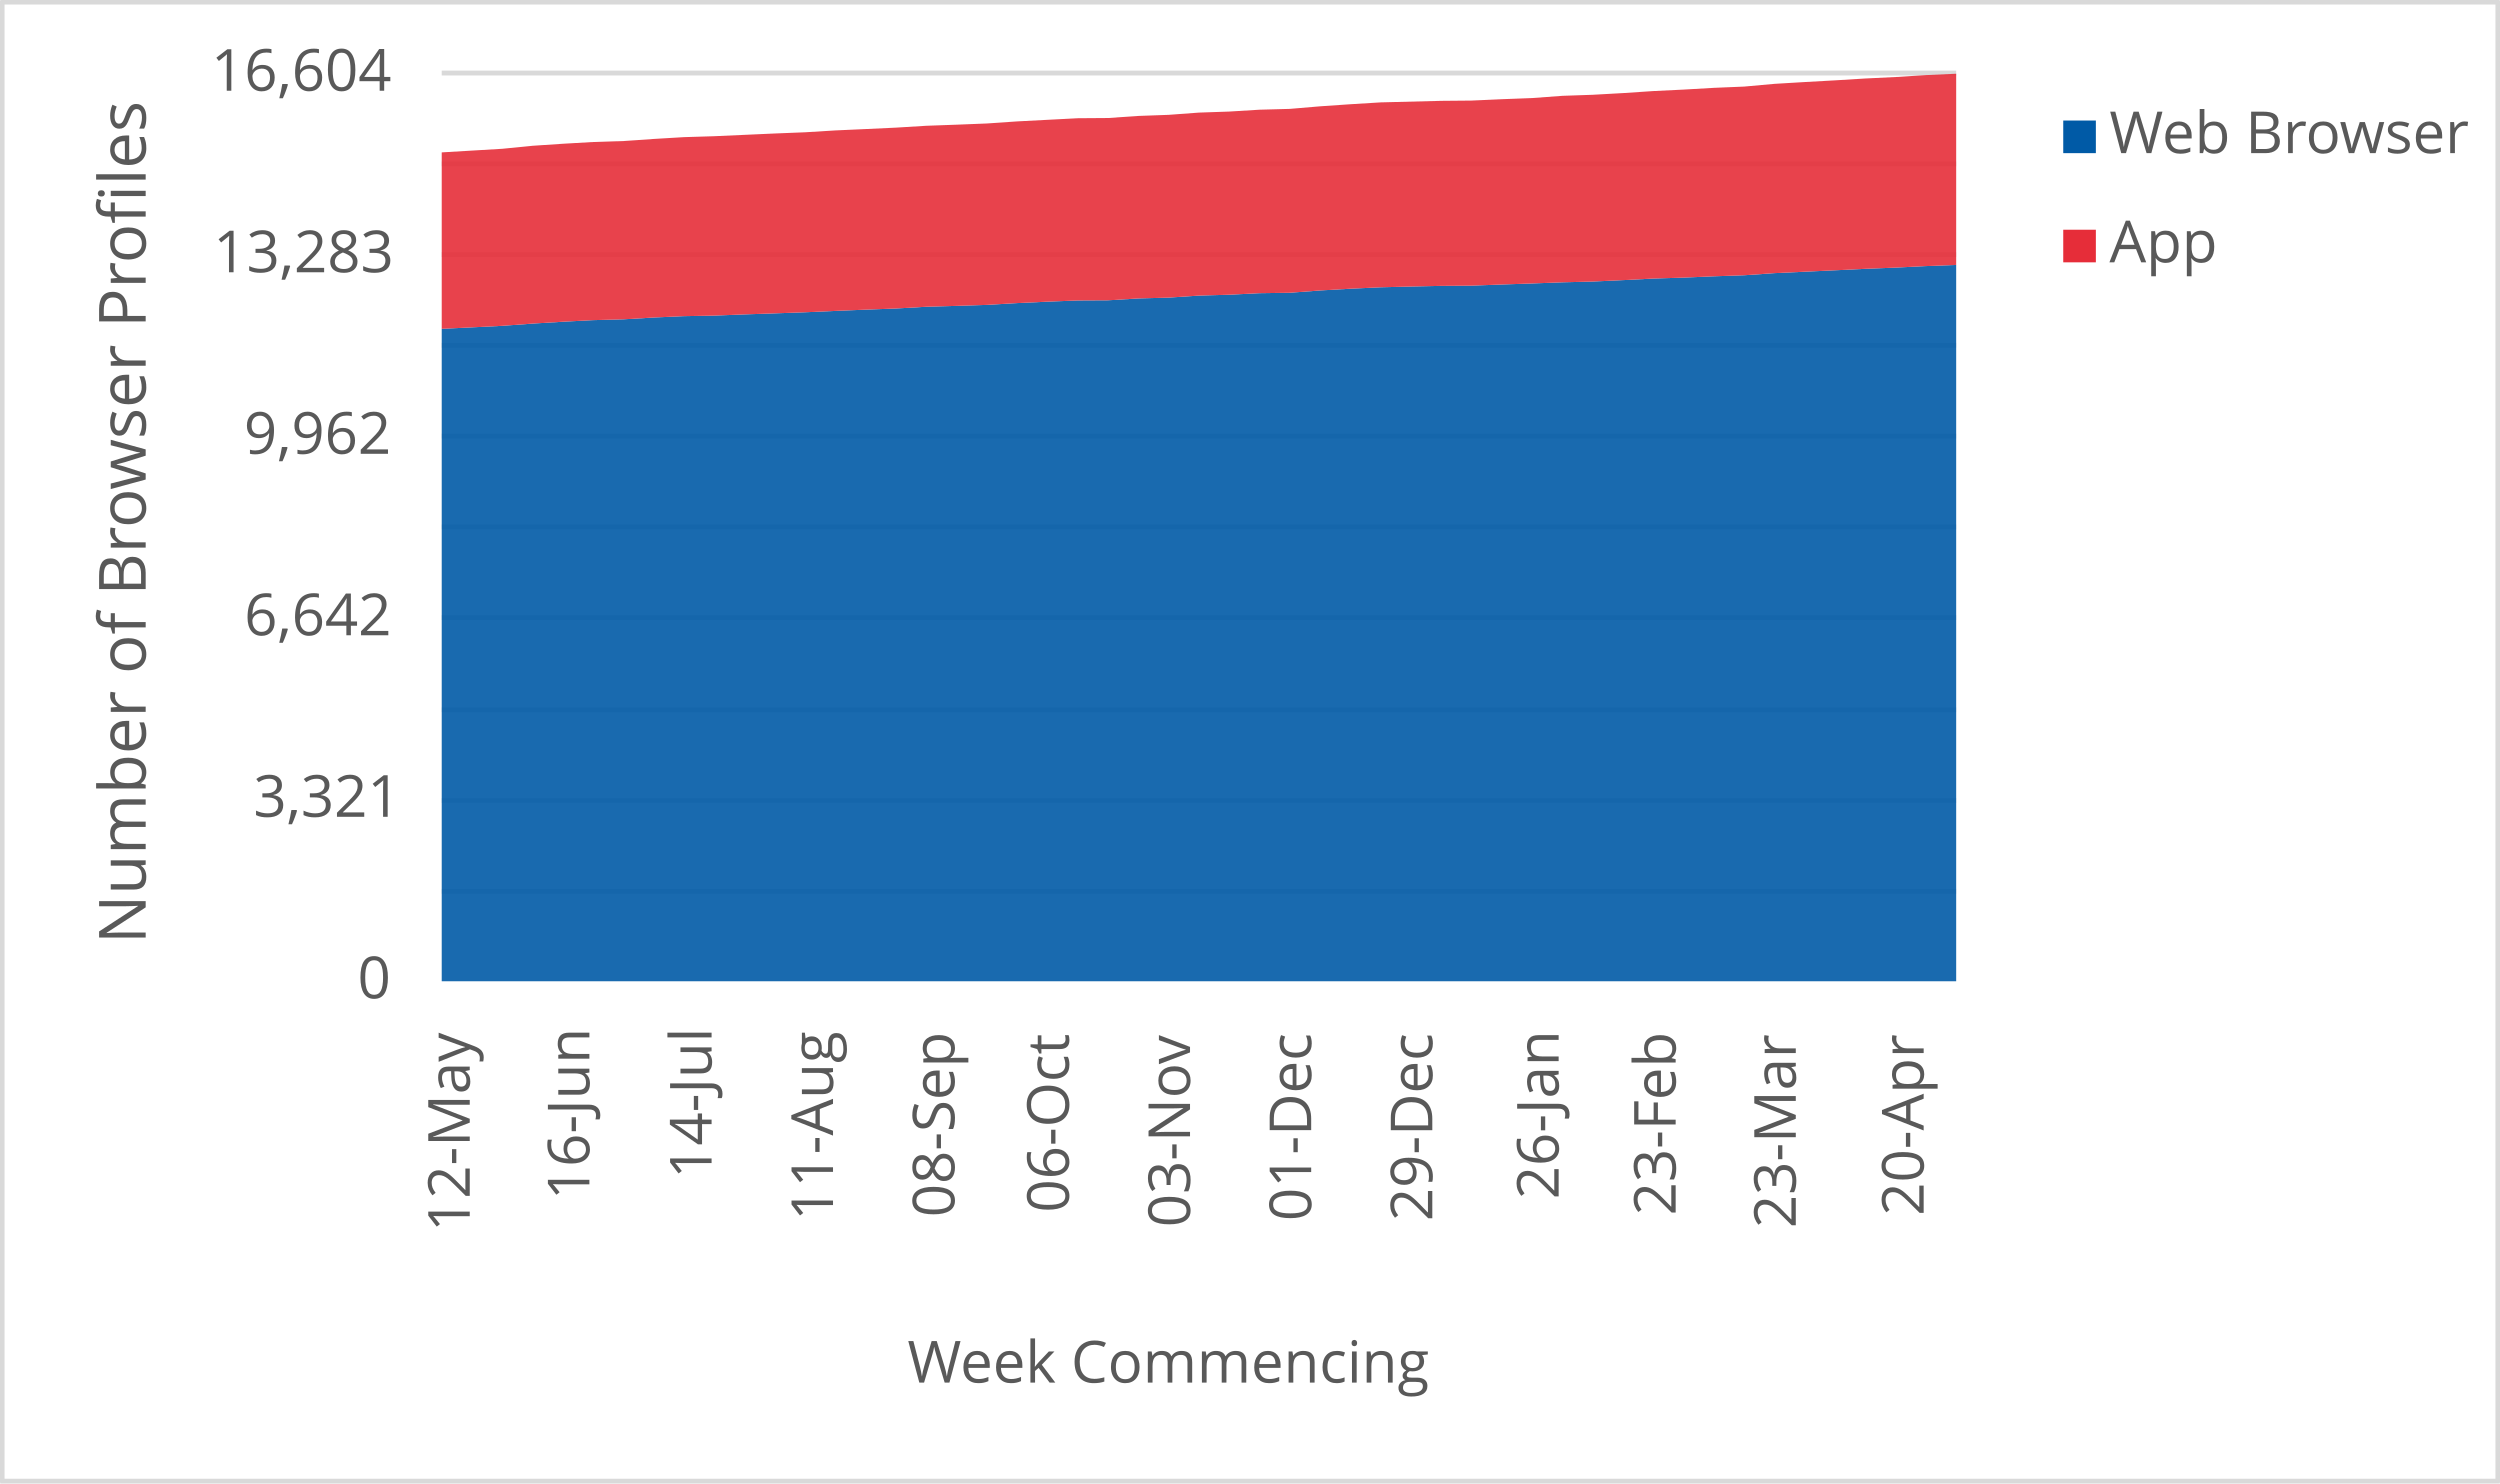
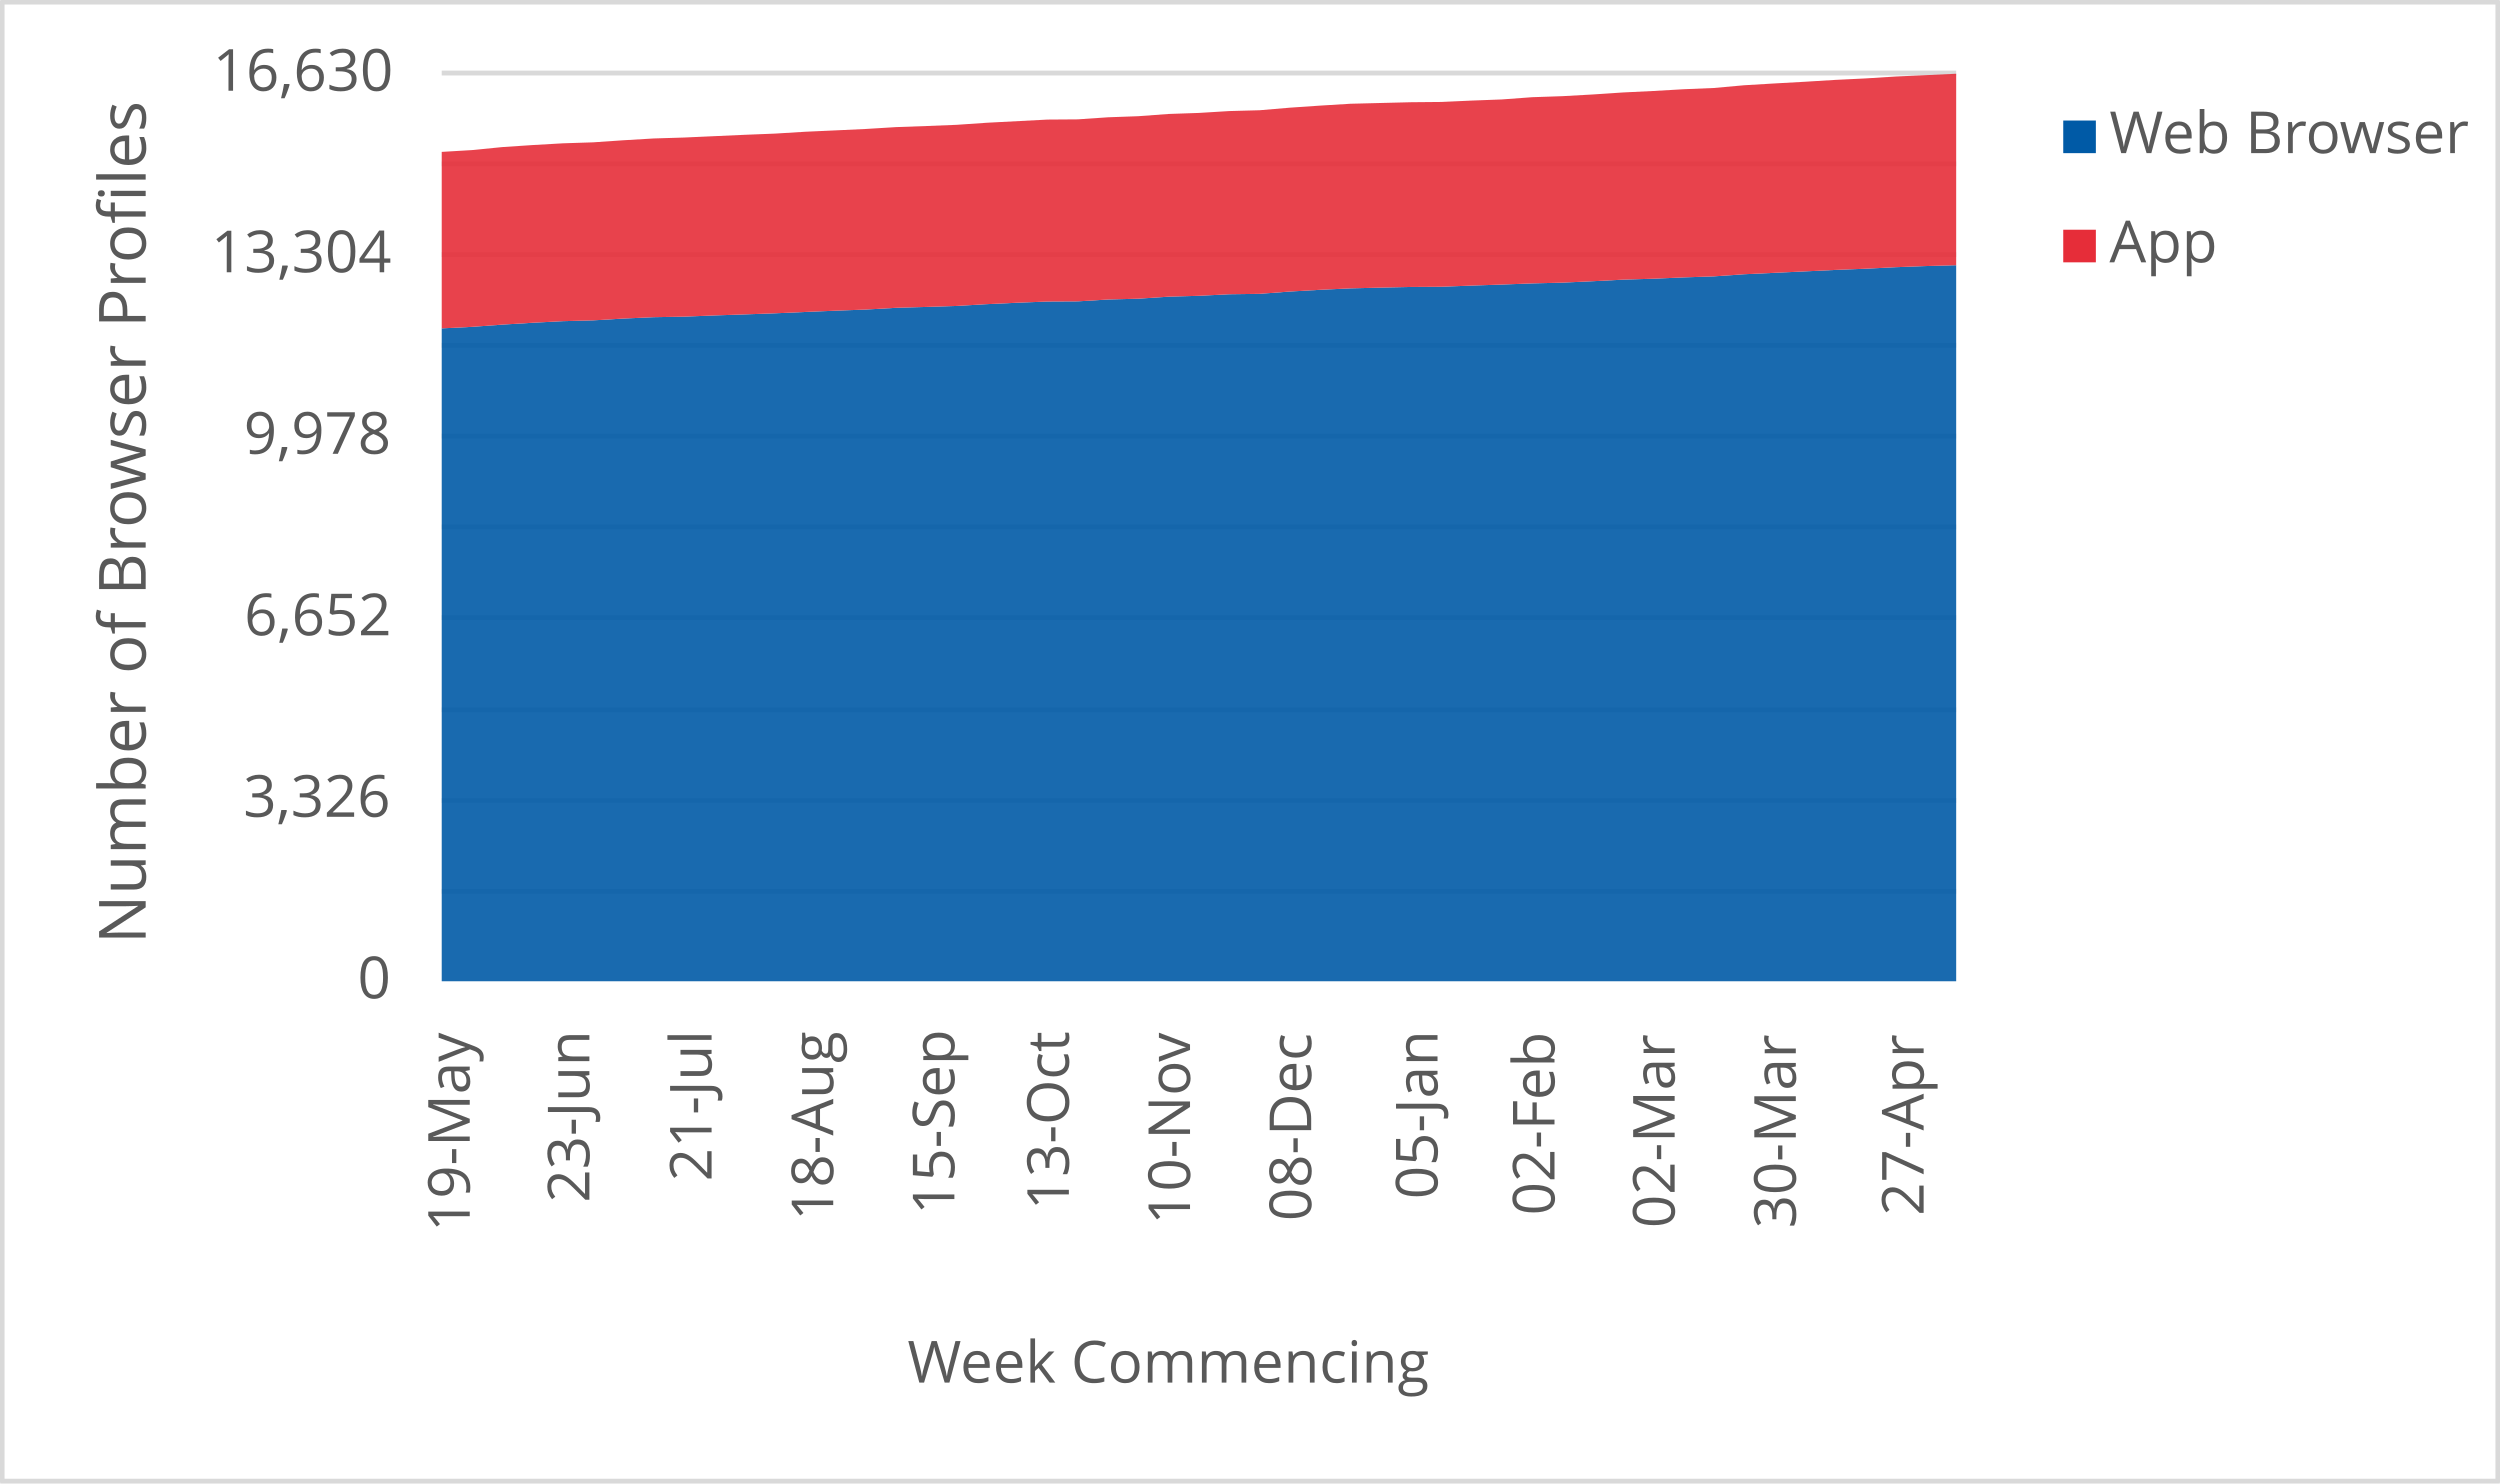
<svg xmlns="http://www.w3.org/2000/svg" width="1763" height="1046" xml:space="preserve" overflow="hidden">
  <defs>
    <clipPath id="clip0">
      <rect x="2917" y="346" width="1763" height="1046" />
    </clipPath>
  </defs>
  <g clip-path="url(#clip0)" transform="translate(-2917 -346)">
    <rect x="2918" y="347" width="1760" height="1043" fill="#FFFFFF" />
    <g>
      <path d="    M3228.5 974.532 4296.5 974.532    M3228.5 910.53 4296.5 910.53    M3228.5 846.528 4296.5 846.528    M3228.5 781.526 4296.5 781.526    M3228.5 717.524 4296.5 717.524    M3228.5 653.522 4296.5 653.522    M3228.5 589.52 4296.5 589.52    M3228.5 525.517 4296.5 525.517    M3228.5 461.515 4296.5 461.515    M3228.5 397.5 4296.5 397.5" stroke="#D9D9D9" stroke-width="3.438" stroke-linejoin="round" stroke-miterlimit="10" fill="none" />
    </g>
    <g>
      <path d="M 1038.5 4296.5 1038.5" stroke="#D9D9D9" stroke-width="3.438" stroke-linejoin="round" stroke-miterlimit="10" fill="none" fill-rule="evenodd" />
    </g>
    <g>
-       <text fill="#595959" font-family="Verdana,Open Sans,DejaVu Sans,sans-serif" font-weight="400" font-size="41" transform="matrix(6.12323e-17 -1 1 6.12323e-17 3248.269 1214.753)">12-May</text>
+       <text fill="#595959" font-family="Verdana,Open Sans,DejaVu Sans,sans-serif" font-weight="400" font-size="41" transform="matrix(6.12323e-17 -1 1 6.12323e-17 3248.269 1214.753)">19-May</text>
    </g>
    <g>
-       <text fill="#595959" font-family="Verdana,Open Sans,DejaVu Sans,sans-serif" font-weight="400" font-size="41" transform="matrix(6.12323e-17 -1 1 6.12323e-17 3332.638 1192.291)">16-Jun</text>
+       <text fill="#595959" font-family="Verdana,Open Sans,DejaVu Sans,sans-serif" font-weight="400" font-size="41" transform="matrix(6.12323e-17 -1 1 6.12323e-17 3332.638 1194.053)">23-Jun</text>
    </g>
    <g>
-       <text fill="#595959" font-family="Verdana,Open Sans,DejaVu Sans,sans-serif" font-weight="400" font-size="41" transform="matrix(6.12323e-17 -1 1 6.12323e-17 3418.809 1177.277)">14-Jul</text>
+       <text fill="#595959" font-family="Verdana,Open Sans,DejaVu Sans,sans-serif" font-weight="400" font-size="41" transform="matrix(6.12323e-17 -1 1 6.12323e-17 3418.809 1179.039)">21-Jul</text>
    </g>
    <g>
-       <text fill="#595959" font-family="Verdana,Open Sans,DejaVu Sans,sans-serif" font-weight="400" font-size="41" transform="matrix(6.12323e-17 -1 1 6.12323e-17 3504.439 1206.906)">11-Aug</text>
+       <text fill="#595959" font-family="Verdana,Open Sans,DejaVu Sans,sans-serif" font-weight="400" font-size="41" transform="matrix(6.12323e-17 -1 1 6.12323e-17 3504.589 1206.906)">18-Aug</text>
    </g>
    <g>
-       <text fill="#595959" font-family="Verdana,Open Sans,DejaVu Sans,sans-serif" font-weight="400" font-size="41" transform="matrix(6.12323e-17 -1 1 6.12323e-17 3590.049 1204.383)">08-Sep</text>
+       <text fill="#595959" font-family="Verdana,Open Sans,DejaVu Sans,sans-serif" font-weight="400" font-size="41" transform="matrix(6.12323e-17 -1 1 6.12323e-17 3590.029 1202.662)">15-Sep</text>
    </g>
    <g>
-       <text fill="#595959" font-family="Verdana,Open Sans,DejaVu Sans,sans-serif" font-weight="400" font-size="41" transform="matrix(6.12323e-17 -1 1 6.12323e-17 3670.765 1201.1)">06-Oct</text>
+       <text fill="#595959" font-family="Verdana,Open Sans,DejaVu Sans,sans-serif" font-weight="400" font-size="41" transform="matrix(6.12323e-17 -1 1 6.12323e-17 3670.765 1199.378)">13-Oct</text>
    </g>
    <g>
-       <text fill="#595959" font-family="Verdana,Open Sans,DejaVu Sans,sans-serif" font-weight="400" font-size="41" transform="matrix(6.12323e-17 -1 1 6.12323e-17 3756.205 1211.43)">03-Nov</text>
+       <text fill="#595959" font-family="Verdana,Open Sans,DejaVu Sans,sans-serif" font-weight="400" font-size="41" transform="matrix(6.12323e-17 -1 1 6.12323e-17 3756.205 1209.708)">10-Nov</text>
    </g>
    <g>
-       <text fill="#595959" font-family="Verdana,Open Sans,DejaVu Sans,sans-serif" font-weight="400" font-size="41" transform="matrix(6.12323e-17 -1 1 6.12323e-17 3841.645 1207.086)">01-Dec</text>
+       <text fill="#595959" font-family="Verdana,Open Sans,DejaVu Sans,sans-serif" font-weight="400" font-size="41" transform="matrix(6.12323e-17 -1 1 6.12323e-17 3841.645 1207.086)">08-Dec</text>
    </g>
    <g>
-       <text fill="#595959" font-family="Verdana,Open Sans,DejaVu Sans,sans-serif" font-weight="400" font-size="41" transform="matrix(6.12323e-17 -1 1 6.12323e-17 3927.065 1207.126)">29-Dec</text>
+       <text fill="#595959" font-family="Verdana,Open Sans,DejaVu Sans,sans-serif" font-weight="400" font-size="41" transform="matrix(6.12323e-17 -1 1 6.12323e-17 3930.738 1191.651)">05-Jan</text>
    </g>
    <g>
-       <text fill="#595959" font-family="Verdana,Open Sans,DejaVu Sans,sans-serif" font-weight="400" font-size="41" transform="matrix(6.12323e-17 -1 1 6.12323e-17 4016.158 1191.691)">26-Jan</text>
+       <text fill="#595959" font-family="Verdana,Open Sans,DejaVu Sans,sans-serif" font-weight="400" font-size="41" transform="matrix(6.12323e-17 -1 1 6.12323e-17 4013.235 1203.042)">02-Feb</text>
    </g>
    <g>
-       <text fill="#595959" font-family="Verdana,Open Sans,DejaVu Sans,sans-serif" font-weight="400" font-size="41" transform="matrix(6.12323e-17 -1 1 6.12323e-17 4098.675 1203.082)">23-Feb</text>
+       <text fill="#595959" font-family="Verdana,Open Sans,DejaVu Sans,sans-serif" font-weight="400" font-size="41" transform="matrix(6.12323e-17 -1 1 6.12323e-17 4097.965 1212.011)">02-Mar</text>
    </g>
    <g>
-       <text fill="#595959" font-family="Verdana,Open Sans,DejaVu Sans,sans-serif" font-weight="400" font-size="41" transform="matrix(6.12323e-17 -1 1 6.12323e-17 4183.385 1212.051)">23-Mar</text>
+       <text fill="#595959" font-family="Verdana,Open Sans,DejaVu Sans,sans-serif" font-weight="400" font-size="41" transform="matrix(6.12323e-17 -1 1 6.12323e-17 4183.405 1212.171)">30-Mar</text>
    </g>
    <g>
-       <text fill="#595959" font-family="Verdana,Open Sans,DejaVu Sans,sans-serif" font-weight="400" font-size="41" transform="matrix(6.12323e-17 -1 1 6.12323e-17 4273.569 1203.302)">20-Apr</text>
+       <text fill="#595959" font-family="Verdana,Open Sans,DejaVu Sans,sans-serif" font-weight="400" font-size="41" transform="matrix(6.12323e-17 -1 1 6.12323e-17 4273.549 1203.302)">27-Apr</text>
    </g>
    <g>
      <text fill="#595959" font-family="Verdana,Open Sans,DejaVu Sans,sans-serif" font-weight="400" font-size="41" transform="matrix(1 0 0 1 3169.141 1050)">0</text>
    </g>
    <g>
-       <text fill="#595959" font-family="Verdana,Open Sans,DejaVu Sans,sans-serif" font-weight="400" font-size="41" transform="matrix(1 0 0 1 3095.689 922)">3,321</text>
+       <text fill="#595959" font-family="Verdana,Open Sans,DejaVu Sans,sans-serif" font-weight="400" font-size="41" transform="matrix(1 0 0 1 3088.562 922)">3,326</text>
    </g>
    <g>
-       <text fill="#595959" font-family="Verdana,Open Sans,DejaVu Sans,sans-serif" font-weight="400" font-size="41" transform="matrix(1 0 0 1 3089.223 794)">6,642</text>
+       <text fill="#595959" font-family="Verdana,Open Sans,DejaVu Sans,sans-serif" font-weight="400" font-size="41" transform="matrix(1 0 0 1 3089.223 794)">6,652</text>
    </g>
    <g>
-       <text fill="#595959" font-family="Verdana,Open Sans,DejaVu Sans,sans-serif" font-weight="400" font-size="41" transform="matrix(1 0 0 1 3089.003 666)">9,962</text>
+       <text fill="#595959" font-family="Verdana,Open Sans,DejaVu Sans,sans-serif" font-weight="400" font-size="41" transform="matrix(1 0 0 1 3088.923 666)">9,978</text>
    </g>
    <g>
-       <text fill="#595959" font-family="Verdana,Open Sans,DejaVu Sans,sans-serif" font-weight="400" font-size="41" transform="matrix(1 0 0 1 3067.402 538)">13,283</text>
+       <text fill="#595959" font-family="Verdana,Open Sans,DejaVu Sans,sans-serif" font-weight="400" font-size="41" transform="matrix(1 0 0 1 3065.82 538)">13,304</text>
    </g>
    <g>
-       <text fill="#595959" font-family="Verdana,Open Sans,DejaVu Sans,sans-serif" font-weight="400" font-size="41" transform="matrix(1 0 0 1 3065.82 410)">16,604</text>
+       <text fill="#595959" font-family="Verdana,Open Sans,DejaVu Sans,sans-serif" font-weight="400" font-size="41" transform="matrix(1 0 0 1 3067.042 410)">16,630</text>
    </g>
    <g>
      <text fill="#595959" font-family="Verdana,Open Sans,DejaVu Sans,sans-serif" font-weight="400" font-size="41" transform="matrix(1 0 0 1 3556.971 1321)">Week Commencing</text>
    </g>
    <g>
      <text fill="#595959" font-family="Verdana,Open Sans,DejaVu Sans,sans-serif" font-weight="400" font-size="46" transform="matrix(6.12323e-17 -1 1 6.12323e-17 3019.73 1011.674)">Number of Browser Profiles</text>
    </g>
    <rect x="2918.5" y="347.5" width="1760" height="1043" stroke="#D9D9D9" stroke-width="3.438" stroke-linejoin="round" stroke-miterlimit="10" fill="none" />
    <g>
-       <path d="M3228.5 1038 3249.86 1038 3271.22 1038 3292.58 1038 3313.94 1038 3335.3 1038 3356.66 1038 3378.02 1038 3399.38 1038 3420.74 1038 3442.1 1038 3463.46 1038 3484.82 1038 3506.18 1038 3527.54 1038 3548.9 1038 3570.26 1038 3591.62 1038 3612.98 1038 3634.34 1038 3655.7 1038 3677.06 1038 3698.42 1038 3719.78 1038 3741.14 1038 3762.5 1038 3783.86 1038 3805.22 1038 3826.58 1038 3847.94 1038 3869.3 1038 3890.66 1038 3912.02 1038 3933.38 1038 3954.74 1038 3976.1 1038 3997.46 1038 4018.82 1038 4040.18 1038 4061.54 1038 4082.9 1038 4104.26 1038 4125.62 1038 4146.98 1038 4168.34 1038 4189.7 1038 4211.06 1038 4232.42 1038 4253.78 1038 4275.14 1038 4296.5 1038 4296.5 532.83 4275.14 533.64 4253.78 534.719 4232.42 535.567 4211.06 536.608 4189.7 537.61 4168.34 538.612 4146.98 540.115 4125.62 540.848 4104.26 541.773 4082.9 542.428 4061.54 543.546 4040.18 544.548 4018.82 545.087 3997.46 545.897 3976.1 546.629 3954.74 547.439 3933.38 547.593 3912.02 548.055 3890.66 548.595 3869.3 549.597 3847.94 550.831 3826.58 552.45 3805.22 552.758 3783.86 553.837 3762.5 554.454 3741.14 555.88 3719.78 556.458 3698.42 557.769 3677.06 557.884 3655.7 558.732 3634.34 559.735 3612.98 561.007 3591.62 561.7 3570.26 562.317 3548.9 563.55 3527.54 564.36 3506.18 565.246 3484.82 566.21 3463.46 566.981 3442.1 567.713 3420.74 568.561 3399.38 568.947 3378.02 569.91 3356.66 571.182 3335.3 571.761 3313.94 572.878 3292.58 574.189 3271.22 575.769 3249.86 576.848 3228.5 577.889 3228.5 1038Z" fill="#005aa6" opacity="0.9" />
+       <path d="M3228.5 1038 3249.86 1038 3271.22 1038 3292.58 1038 3313.94 1038 3335.3 1038 3356.66 1038 3378.02 1038 3399.38 1038 3420.74 1038 3442.1 1038 3463.46 1038 3484.82 1038 3506.18 1038 3527.54 1038 3548.9 1038 3570.26 1038 3591.62 1038 3612.98 1038 3634.34 1038 3655.7 1038 3677.06 1038 3698.42 1038 3719.78 1038 3741.14 1038 3762.5 1038 3783.86 1038 3805.22 1038 3826.58 1038 3847.94 1038 3869.3 1038 3890.66 1038 3912.02 1038 3933.38 1038 3954.74 1038 3976.1 1038 3997.46 1038 4018.82 1038 4040.18 1038 4061.54 1038 4082.9 1038 4104.26 1038 4125.62 1038 4146.98 1038 4168.34 1038 4189.7 1038 4211.06 1038 4232.42 1038 4253.78 1038 4275.14 1038 4296.5 1038 4296.5 533.043 4275.14 533.62 4253.78 534.428 4232.42 535.506 4211.06 536.352 4189.7 537.391 4168.34 538.392 4146.98 539.393 4125.62 540.894 4104.26 541.625 4082.9 542.548 4061.54 543.203 4040.18 544.319 4018.82 545.319 3997.46 545.858 3976.1 546.666 3954.74 547.397 3933.38 548.206 3912.02 548.36 3890.66 548.821 3869.3 549.36 3847.94 550.361 3826.58 551.592 3805.22 553.209 3783.86 553.517 3762.5 554.594 3741.14 555.21 3719.78 556.634 3698.42 557.211 3677.06 558.52 3655.7 558.635 3634.34 559.482 3612.98 560.482 3591.62 561.752 3570.26 562.445 3548.9 563.061 3527.54 564.292 3506.18 565.1 3484.82 565.986 3463.46 566.948 3442.1 567.717 3420.74 568.449 3399.38 569.295 3378.02 569.68 3356.66 570.642 3335.3 571.912 3313.94 572.489 3292.58 573.606 3271.22 574.914 3249.86 576.492 3228.5 577.569 3228.5 1038Z" fill="#005aa6" opacity="0.9" />
    </g>
    <g>
-       <path d="M3228.5 577.889 3249.86 576.848 3271.22 575.769 3292.58 574.189 3313.94 572.878 3335.3 571.761 3356.66 571.182 3378.02 569.91 3399.38 568.947 3420.74 568.561 3442.1 567.713 3463.46 566.981 3484.82 566.21 3506.18 565.246 3527.54 564.36 3548.9 563.55 3570.26 562.317 3591.62 561.7 3612.98 561.007 3634.34 559.735 3655.7 558.732 3677.06 557.884 3698.42 557.769 3719.78 556.458 3741.14 555.88 3762.5 554.454 3783.86 553.837 3805.22 552.758 3826.58 552.45 3847.94 550.831 3869.3 549.597 3890.66 548.595 3912.02 548.055 3933.38 547.593 3954.74 547.439 3976.1 546.629 3997.46 545.897 4018.82 545.087 4040.18 544.548 4061.54 543.546 4082.9 542.428 4104.26 541.773 4125.62 540.848 4146.98 540.115 4168.34 538.612 4189.7 537.61 4211.06 536.608 4232.42 535.567 4253.78 534.719 4275.14 533.64 4296.5 532.83 4296.5 398 4275.14 398.964 4253.78 400.313 4232.42 401.353 4211.06 402.664 4189.7 403.859 4168.34 405.131 4146.98 407.058 4125.62 407.945 4104.26 409.178 4082.9 410.219 4061.54 411.645 4040.18 412.84 4018.82 413.572 3997.46 415.152 3976.1 415.962 3954.74 416.926 3933.38 417.118 3912.02 417.658 3890.66 418.198 3869.3 419.508 3847.94 420.973 3826.58 422.784 3805.22 423.363 3783.86 424.673 3762.5 425.405 3741.14 426.986 3719.78 427.757 3698.42 429.221 3677.06 429.376 3655.7 430.493 3634.34 431.611 3612.98 433.076 3591.62 433.924 3570.26 434.695 3548.9 436.005 3527.54 437.007 3506.18 437.971 3484.82 439.282 3463.46 440.13 3442.1 441.093 3420.74 442.057 3399.38 442.712 3378.02 443.984 3356.66 445.449 3335.3 446.143 3313.94 447.376 3292.58 448.802 3271.22 450.922 3249.86 452.194 3228.5 453.466 3228.5 577.889Z" fill="#e62d39" opacity="0.9" />
+       <path d="M3228.5 577.569 3249.86 576.492 3271.22 574.914 3292.58 573.606 3313.94 572.489 3335.3 571.912 3356.66 570.642 3378.02 569.68 3399.38 569.295 3420.74 568.449 3442.1 567.717 3463.46 566.948 3484.82 565.986 3506.18 565.1 3527.54 564.292 3548.9 563.061 3570.26 562.445 3591.62 561.752 3612.98 560.482 3634.34 559.482 3655.7 558.635 3677.06 558.52 3698.42 557.211 3719.78 556.634 3741.14 555.21 3762.5 554.594 3783.86 553.517 3805.22 553.209 3826.58 551.592 3847.94 550.361 3869.3 549.36 3890.66 548.821 3912.02 548.36 3933.38 548.206 3954.74 547.397 3976.1 546.666 3997.46 545.858 4018.82 545.319 4040.18 544.319 4061.54 543.203 4082.9 542.548 4104.26 541.625 4125.62 540.894 4146.98 539.393 4168.34 538.392 4189.7 537.391 4211.06 536.352 4232.42 535.506 4253.78 534.428 4275.14 533.62 4296.5 533.043 4296.5 398 4275.14 399.001 4253.78 399.963 4232.42 401.31 4211.06 402.349 4189.7 403.657 4168.34 404.85 4146.98 406.12 4125.62 408.044 4104.26 408.93 4082.9 410.161 4061.54 411.2 4040.18 412.624 4018.82 413.817 3997.46 414.548 3976.1 416.126 3954.74 416.934 3933.38 417.897 3912.02 418.089 3890.66 418.628 3869.3 419.167 3847.94 420.475 3826.58 421.937 3805.22 423.746 3783.86 424.324 3762.5 425.632 3741.14 426.363 3719.78 427.941 3698.42 428.711 3677.06 430.173 3655.7 430.327 3634.34 431.443 3612.98 432.559 3591.62 434.022 3570.26 434.868 3548.9 435.638 3527.54 436.946 3506.18 437.947 3484.82 438.909 3463.46 440.218 3442.1 441.064 3420.74 442.026 3399.38 442.989 3378.02 443.643 3356.66 444.913 3335.3 446.375 3313.94 447.068 3292.58 448.299 3271.22 449.723 3249.86 451.84 3228.5 453.11 3228.5 577.569Z" fill="#e62d39" opacity="0.9" />
    </g>
    <g>
      <rect x="4372" y="431" width="23" height="23" fill="#005aa6" />
    </g>
    <g>
      <text fill="#595959" font-family="Verdana,Open Sans,DejaVu Sans,sans-serif" font-weight="400" font-size="41" transform="matrix(1 0 0 1 4404.56 454)">Web Browser</text>
    </g>
    <g>
      <rect x="4372" y="508" width="23" height="23" fill="#e62d39" />
    </g>
    <g>
      <text fill="#595959" font-family="Verdana,Open Sans,DejaVu Sans,sans-serif" font-weight="400" font-size="41" transform="matrix(1 0 0 1 4404.56 531)">App</text>
    </g>
  </g>
</svg>
